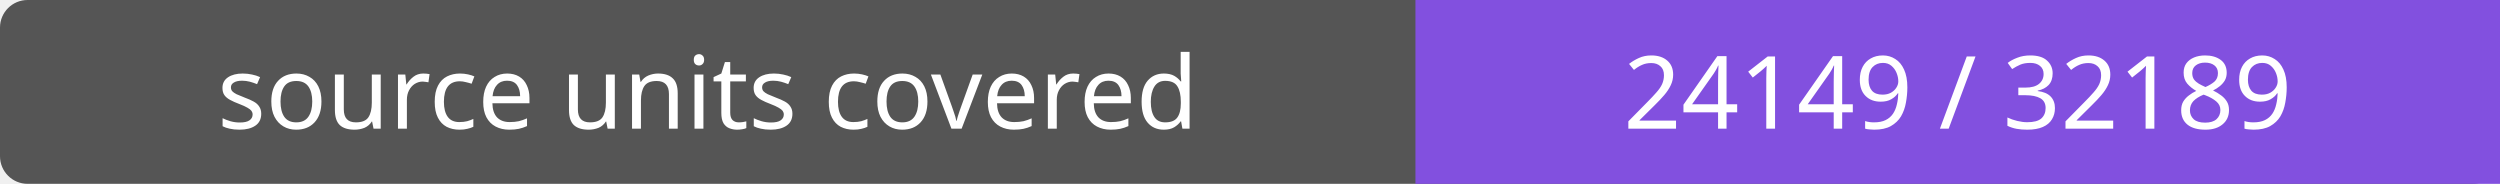
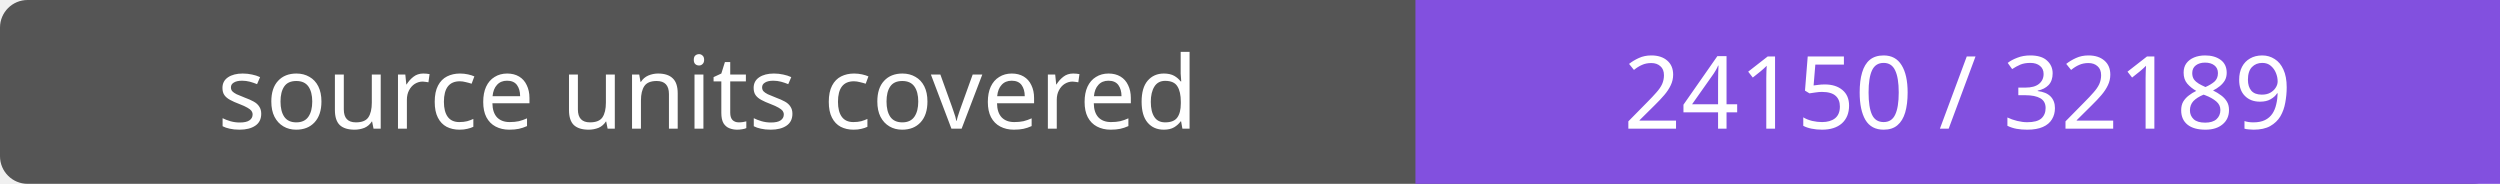
- <svg xmlns="http://www.w3.org/2000/svg" width="272" height="20" role="img" aria-label="source units covered: 24149 / 32189">
+ <svg xmlns="http://www.w3.org/2000/svg" width="272" height="20" role="img" aria-label="source units covered: 24150 / 32189">
  <rect width="272" height="20" rx="3" fill="#555" />
  <path fill="#8250df" d="M154 0h118v20H154z" />
  <g fill="#fff" text-anchor="middle" font-family="Verdana,sans-serif" font-size="11">
    <text x="77.0" y="14">source units covered</text>
-     <text x="213.0" y="14">24149 / 32189</text>
+     <text x="213.0" y="14">24150 / 32189</text>
  </g>
</svg>
